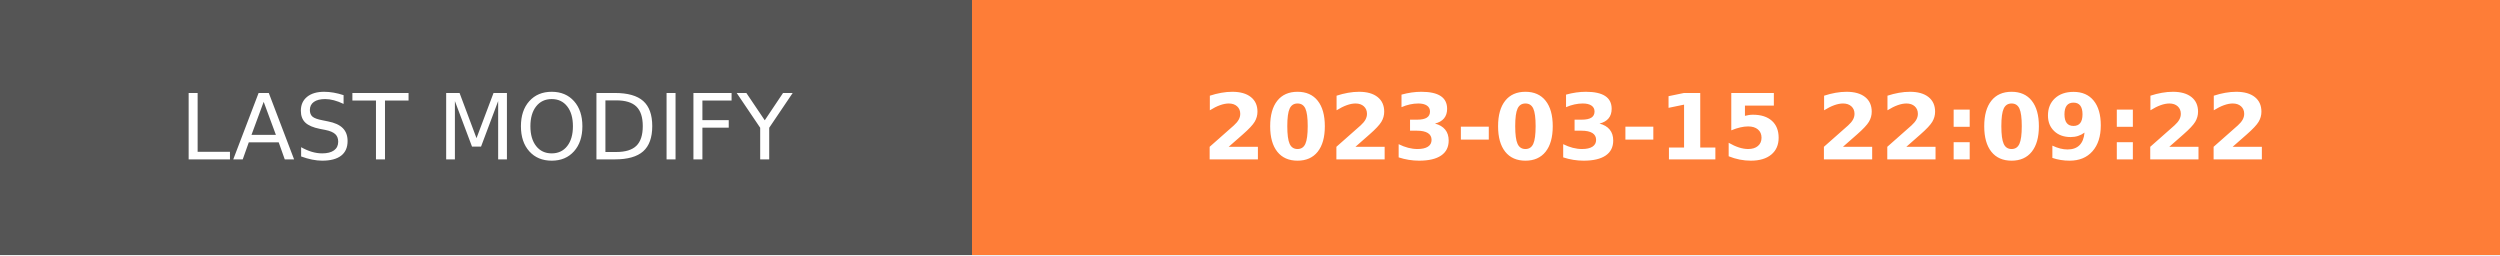
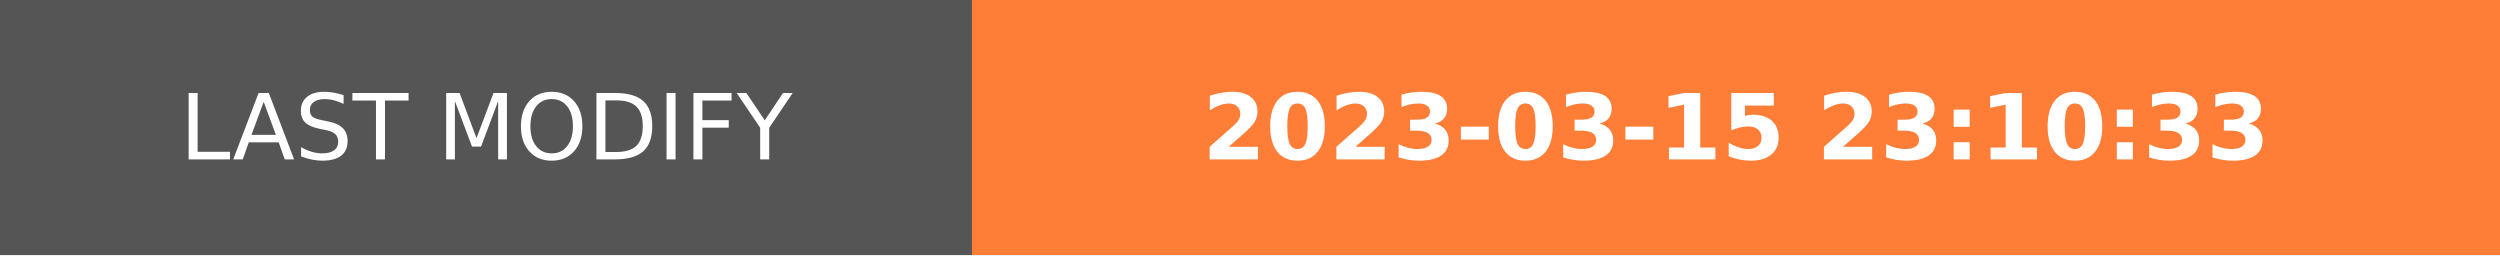
- <svg xmlns="http://www.w3.org/2000/svg" width="274.5" height="28" role="img" aria-label="LAST MODIFY: 2023-03-15 22:09:22">
+ <svg xmlns="http://www.w3.org/2000/svg" width="274.5" height="28" role="img" aria-label="LAST MODIFY: 2023-03-15 23:10:33">
  <g shape-rendering="crispEdges">
    <rect width="106.75" height="28" fill="#555" />
    <rect x="106.75" width="167.75" height="28" fill="#fe7d37" />
  </g>
  <g fill="#fff" text-anchor="middle" font-family="Verdana,Geneva,DejaVu Sans,sans-serif" text-rendering="geometricPrecision" font-size="100">
    <text transform="scale(.1)" x="533.75" y="175" textLength="827.5" fill="#fff">LAST MODIFY</text>
-     <text transform="scale(.1)" x="1906.25" y="175" textLength="1437.5" fill="#fff" font-weight="bold">2023-03-15 22:09:22</text>
+     <text transform="scale(.1)" x="1906.25" y="175" textLength="1437.5" fill="#fff" font-weight="bold">2023-03-15 23:10:33</text>
  </g>
</svg>
